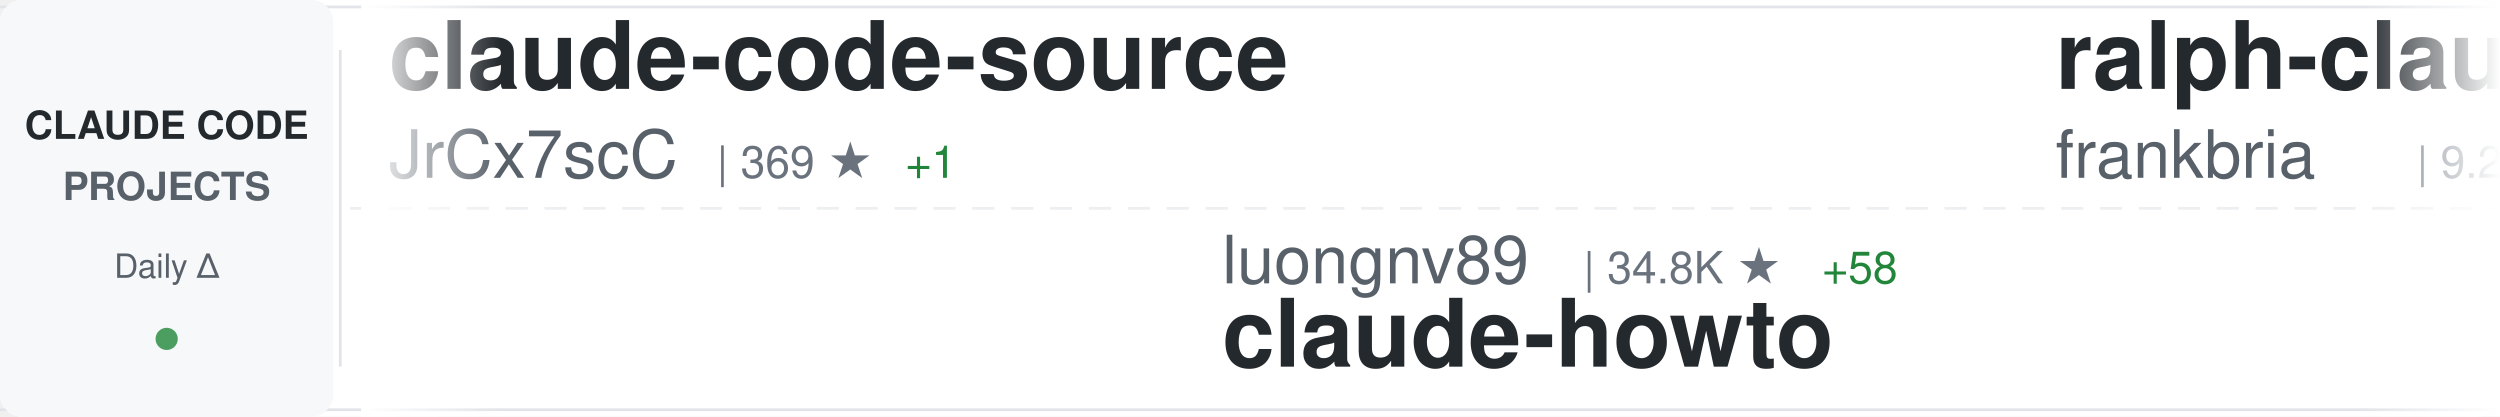
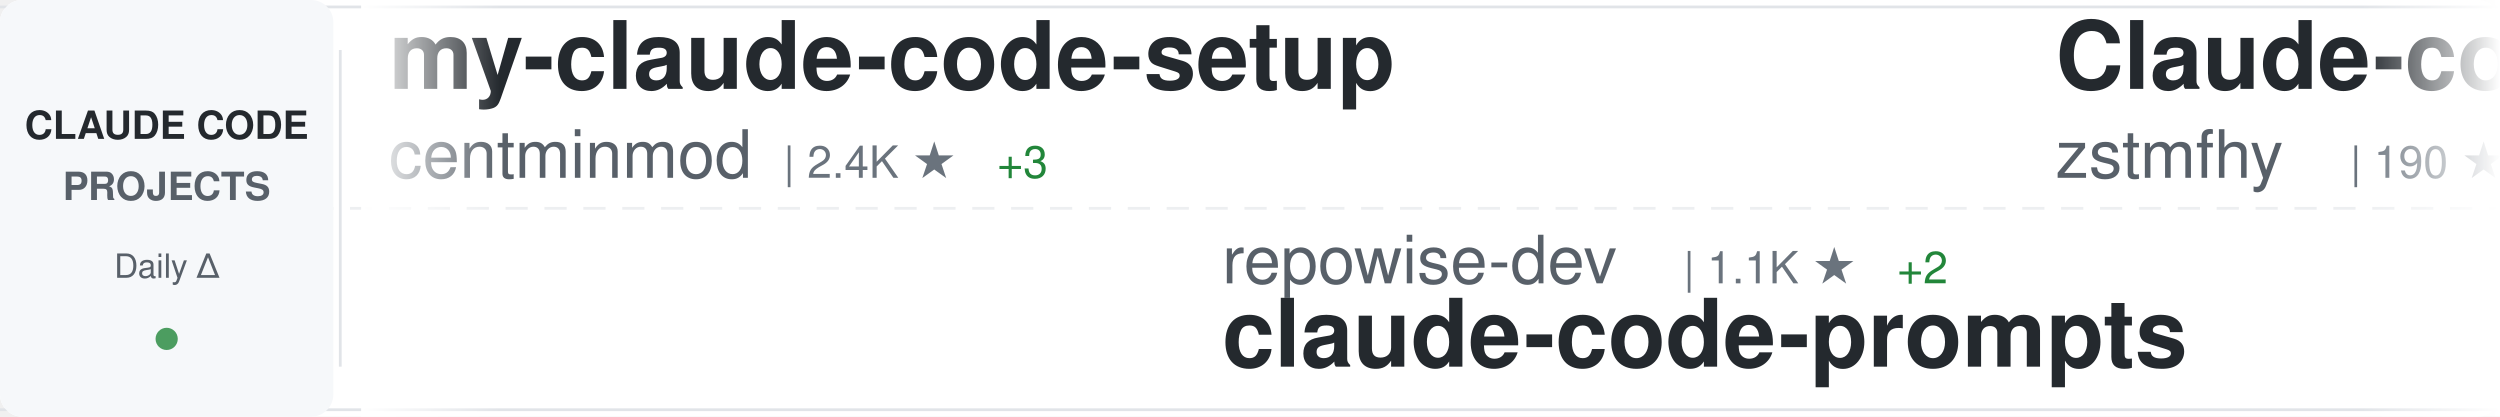
<svg xmlns="http://www.w3.org/2000/svg" width="900" height="150">
  <defs>
    <linearGradient id="awesomeLeftFade" x1="0%" y1="0%" x2="100%" y2="0%">
      <stop offset="0%" style="stop-color:#ffffff;stop-opacity:1" />
      <stop offset="100%" style="stop-color:#ffffff;stop-opacity:0" />
    </linearGradient>
    <linearGradient id="awesomeRightFade" x1="0%" y1="0%" x2="100%" y2="0%">
      <stop offset="0%" style="stop-color:#ffffff;stop-opacity:0" />
      <stop offset="100%" style="stop-color:#ffffff;stop-opacity:1" />
    </linearGradient>
  </defs>
  <rect width="900" height="150" fill="#ffffff" rx="8" />
  <rect x="0" y="2" width="900" height="1" fill="#e1e4e8" />
  <rect x="0" y="147" width="900" height="1" fill="#e1e4e8" />
  <line x1="0" y1="75" x2="900" y2="75" stroke="#e1e4e8" stroke-width="1" stroke-dasharray="8 6" opacity="0.6" />
  <rect x="0" y="0" width="120" height="150" fill="#f6f8fa" rx="8" />
  <text x="60" y="50" font-family="-apple-system, BlinkMacSystemFont, 'Segoe UI', Helvetica, Arial, sans-serif" font-size="14" font-weight="600" fill="#24292e" text-anchor="middle">CLAUDE CODE</text>
  <text x="60" y="72" font-family="-apple-system, BlinkMacSystemFont, 'Segoe UI', Helvetica, Arial, sans-serif" font-size="14" font-weight="600" fill="#586069" text-anchor="middle">PROJECTS</text>
  <text x="60" y="100" font-family="-apple-system, BlinkMacSystemFont, 'Segoe UI', Helvetica, Arial, sans-serif" font-size="12" font-weight="500" fill="#586069" text-anchor="middle">Daily Δ</text>
  <circle cx="60" cy="122" r="4" fill="#22863a" opacity="0.8" />
  <rect x="122" y="18" width="1" height="114" fill="#e1e4e8" />
  <clipPath id="awesomeTickerClip">
    <rect x="130" y="0" width="770" height="150" />
  </clipPath>
  <g clip-path="url(#awesomeTickerClip)">
    <g id="awesomeTickerItems">
      <animateTransform attributeName="transform" attributeType="XML" type="translate" from="0 0" to="-3000 0" dur="54s" repeatCount="indefinite" />
      <g transform="translate(0, 0)">
-         <text x="140" y="32" font-family="-apple-system, BlinkMacSystemFont, 'Segoe UI', Helvetica, Arial, sans-serif" font-size="34" font-weight="600" fill="#24292e">claude-code-source</text>
-         <text x="140" y="64" font-family="-apple-system, BlinkMacSystemFont, 'Segoe UI', Helvetica, Arial, sans-serif" font-size="24" font-weight="400" fill="#586069">JrCx7scC</text>
-         <text x="258" y="64" font-family="-apple-system, BlinkMacSystemFont, 'Segoe UI', Helvetica, Arial, sans-serif" font-size="16" font-weight="500" fill="#6a737d">| 369 ★</text>
-         <text x="326" y="64" font-family="-apple-system, BlinkMacSystemFont, 'Segoe UI', Helvetica, Arial, sans-serif" font-size="16" font-weight="500" fill="#22863a"> +1</text>
+         <text x="140" y="32" font-family="-apple-system, BlinkMacSystemFont, 'Segoe UI', Helvetica, Arial, sans-serif" font-size="34" font-weight="600" fill="#24292e">my-claude-code-setup</text>
+         <text x="140" y="64" font-family="-apple-system, BlinkMacSystemFont, 'Segoe UI', Helvetica, Arial, sans-serif" font-size="24" font-weight="400" fill="#586069">centminmod</text>
+         <text x="282" y="64" font-family="-apple-system, BlinkMacSystemFont, 'Segoe UI', Helvetica, Arial, sans-serif" font-size="16" font-weight="500" fill="#6a737d">| 2.4K ★</text>
+         <text x="359" y="64" font-family="-apple-system, BlinkMacSystemFont, 'Segoe UI', Helvetica, Arial, sans-serif" font-size="16" font-weight="500" fill="#22863a"> +3</text>
      </g>
      <g transform="translate(300, 0)">
-         <text x="140" y="102" font-family="-apple-system, BlinkMacSystemFont, 'Segoe UI', Helvetica, Arial, sans-serif" font-size="24" font-weight="400" fill="#586069">luongnv89</text>
-         <text x="270" y="102" font-family="-apple-system, BlinkMacSystemFont, 'Segoe UI', Helvetica, Arial, sans-serif" font-size="16" font-weight="500" fill="#6a737d">| 34.8K ★</text>
-         <text x="356" y="102" font-family="-apple-system, BlinkMacSystemFont, 'Segoe UI', Helvetica, Arial, sans-serif" font-size="16" font-weight="500" fill="#22863a"> +58</text>
-         <text x="140" y="132" font-family="-apple-system, BlinkMacSystemFont, 'Segoe UI', Helvetica, Arial, sans-serif" font-size="34" font-weight="600" fill="#24292e">claude-howto</text>
+         <text x="140" y="102" font-family="-apple-system, BlinkMacSystemFont, 'Segoe UI', Helvetica, Arial, sans-serif" font-size="24" font-weight="400" fill="#586069">repowise-dev</text>
+         <text x="306" y="102" font-family="-apple-system, BlinkMacSystemFont, 'Segoe UI', Helvetica, Arial, sans-serif" font-size="16" font-weight="500" fill="#6a737d">| 1.1K ★</text>
+         <text x="383" y="102" font-family="-apple-system, BlinkMacSystemFont, 'Segoe UI', Helvetica, Arial, sans-serif" font-size="16" font-weight="500" fill="#22863a"> +2</text>
+         <text x="140" y="132" font-family="-apple-system, BlinkMacSystemFont, 'Segoe UI', Helvetica, Arial, sans-serif" font-size="34" font-weight="600" fill="#24292e">claude-code-prompts</text>
      </g>
      <g transform="translate(600, 0)">
-         <text x="140" y="32" font-family="-apple-system, BlinkMacSystemFont, 'Segoe UI', Helvetica, Arial, sans-serif" font-size="34" font-weight="600" fill="#24292e">ralph-claude-code</text>
-         <text x="140" y="64" font-family="-apple-system, BlinkMacSystemFont, 'Segoe UI', Helvetica, Arial, sans-serif" font-size="24" font-weight="400" fill="#586069">frankbria</text>
-         <text x="270" y="64" font-family="-apple-system, BlinkMacSystemFont, 'Segoe UI', Helvetica, Arial, sans-serif" font-size="16" font-weight="500" fill="#6a737d">| 9.2K ★</text>
-         <text x="347" y="64" font-family="-apple-system, BlinkMacSystemFont, 'Segoe UI', Helvetica, Arial, sans-serif" font-size="16" font-weight="500" fill="#22863a"> +3</text>
+         <text x="140" y="32" font-family="-apple-system, BlinkMacSystemFont, 'Segoe UI', Helvetica, Arial, sans-serif" font-size="34" font-weight="600" fill="#24292e">Claude-code</text>
+         <text x="140" y="64" font-family="-apple-system, BlinkMacSystemFont, 'Segoe UI', Helvetica, Arial, sans-serif" font-size="24" font-weight="400" fill="#586069">zstmfhy</text>
+         <text x="246" y="64" font-family="-apple-system, BlinkMacSystemFont, 'Segoe UI', Helvetica, Arial, sans-serif" font-size="16" font-weight="500" fill="#6a737d">| 190 ★</text>
      </g>
      <g transform="translate(900, 0)">
-         <text x="140" y="102" font-family="-apple-system, BlinkMacSystemFont, 'Segoe UI', Helvetica, Arial, sans-serif" font-size="24" font-weight="400" fill="#586069">ChrisWiles</text>
-         <text x="282" y="102" font-family="-apple-system, BlinkMacSystemFont, 'Segoe UI', Helvetica, Arial, sans-serif" font-size="16" font-weight="500" fill="#6a737d">| 5.9K ★</text>
-         <text x="359" y="102" font-family="-apple-system, BlinkMacSystemFont, 'Segoe UI', Helvetica, Arial, sans-serif" font-size="16" font-weight="500" fill="#22863a"> +2</text>
-         <text x="140" y="132" font-family="-apple-system, BlinkMacSystemFont, 'Segoe UI', Helvetica, Arial, sans-serif" font-size="34" font-weight="600" fill="#24292e">claude-code-showcase</text>
+         <text x="140" y="102" font-family="-apple-system, BlinkMacSystemFont, 'Segoe UI', Helvetica, Arial, sans-serif" font-size="24" font-weight="400" fill="#586069">anthropics</text>
+         <text x="282" y="102" font-family="-apple-system, BlinkMacSystemFont, 'Segoe UI', Helvetica, Arial, sans-serif" font-size="16" font-weight="500" fill="#6a737d">| 858 ★</text>
+         <text x="350" y="102" font-family="-apple-system, BlinkMacSystemFont, 'Segoe UI', Helvetica, Arial, sans-serif" font-size="16" font-weight="500" fill="#22863a"> +2</text>
+         <text x="140" y="132" font-family="-apple-system, BlinkMacSystemFont, 'Segoe UI', Helvetica, Arial, sans-serif" font-size="34" font-weight="600" fill="#24292e">claude-code-base-action</text>
      </g>
      <g transform="translate(1200, 0)">
-         <text x="140" y="32" font-family="-apple-system, BlinkMacSystemFont, 'Segoe UI', Helvetica, Arial, sans-serif" font-size="34" font-weight="600" fill="#24292e">claude-code-local</text>
-         <text x="140" y="64" font-family="-apple-system, BlinkMacSystemFont, 'Segoe UI', Helvetica, Arial, sans-serif" font-size="24" font-weight="400" fill="#586069">nicedreamzapp</text>
-         <text x="318" y="64" font-family="-apple-system, BlinkMacSystemFont, 'Segoe UI', Helvetica, Arial, sans-serif" font-size="16" font-weight="500" fill="#6a737d">| 2.7K ★</text>
-         <text x="395" y="64" font-family="-apple-system, BlinkMacSystemFont, 'Segoe UI', Helvetica, Arial, sans-serif" font-size="16" font-weight="500" fill="#22863a"> +3</text>
+         <text x="140" y="32" font-family="-apple-system, BlinkMacSystemFont, 'Segoe UI', Helvetica, Arial, sans-serif" font-size="34" font-weight="600" fill="#24292e">collection-claude-code-s...</text>
+         <text x="140" y="64" font-family="-apple-system, BlinkMacSystemFont, 'Segoe UI', Helvetica, Arial, sans-serif" font-size="24" font-weight="400" fill="#586069">chauncygu</text>
+         <text x="270" y="64" font-family="-apple-system, BlinkMacSystemFont, 'Segoe UI', Helvetica, Arial, sans-serif" font-size="16" font-weight="500" fill="#6a737d">| 2.5K ★</text>
+         <text x="347" y="64" font-family="-apple-system, BlinkMacSystemFont, 'Segoe UI', Helvetica, Arial, sans-serif" font-size="16" font-weight="500" fill="#22863a"> +6</text>
      </g>
      <g transform="translate(1500, 0)">
-         <text x="140" y="102" font-family="-apple-system, BlinkMacSystemFont, 'Segoe UI', Helvetica, Arial, sans-serif" font-size="24" font-weight="400" fill="#586069">Piebald-AI</text>
-         <text x="282" y="102" font-family="-apple-system, BlinkMacSystemFont, 'Segoe UI', Helvetica, Arial, sans-serif" font-size="16" font-weight="500" fill="#6a737d">| 10.7K ★</text>
-         <text x="368" y="102" font-family="-apple-system, BlinkMacSystemFont, 'Segoe UI', Helvetica, Arial, sans-serif" font-size="16" font-weight="500" fill="#22863a"> +24</text>
-         <text x="140" y="132" font-family="-apple-system, BlinkMacSystemFont, 'Segoe UI', Helvetica, Arial, sans-serif" font-size="34" font-weight="600" fill="#24292e">claude-code-system-promp...</text>
+         <text x="140" y="102" font-family="-apple-system, BlinkMacSystemFont, 'Segoe UI', Helvetica, Arial, sans-serif" font-size="24" font-weight="400" fill="#586069">snarktank</text>
+         <text x="270" y="102" font-family="-apple-system, BlinkMacSystemFont, 'Segoe UI', Helvetica, Arial, sans-serif" font-size="16" font-weight="500" fill="#6a737d">| 19.9K ★</text>
+         <text x="356" y="102" font-family="-apple-system, BlinkMacSystemFont, 'Segoe UI', Helvetica, Arial, sans-serif" font-size="16" font-weight="500" fill="#22863a"> +36</text>
+         <text x="140" y="132" font-family="-apple-system, BlinkMacSystemFont, 'Segoe UI', Helvetica, Arial, sans-serif" font-size="34" font-weight="600" fill="#24292e">ralph</text>
      </g>
      <g transform="translate(1800, 0)">
-         <text x="140" y="32" font-family="-apple-system, BlinkMacSystemFont, 'Segoe UI', Helvetica, Arial, sans-serif" font-size="34" font-weight="600" fill="#24292e">Auto-claude-code-researc...</text>
-         <text x="140" y="64" font-family="-apple-system, BlinkMacSystemFont, 'Segoe UI', Helvetica, Arial, sans-serif" font-size="24" font-weight="400" fill="#586069">wanshuiyin</text>
-         <text x="282" y="64" font-family="-apple-system, BlinkMacSystemFont, 'Segoe UI', Helvetica, Arial, sans-serif" font-size="16" font-weight="500" fill="#6a737d">| 11.2K ★</text>
-         <text x="368" y="64" font-family="-apple-system, BlinkMacSystemFont, 'Segoe UI', Helvetica, Arial, sans-serif" font-size="16" font-weight="500" fill="#22863a"> +62</text>
+         <text x="140" y="32" font-family="-apple-system, BlinkMacSystemFont, 'Segoe UI', Helvetica, Arial, sans-serif" font-size="34" font-weight="600" fill="#24292e">claude-code-telegram</text>
+         <text x="140" y="64" font-family="-apple-system, BlinkMacSystemFont, 'Segoe UI', Helvetica, Arial, sans-serif" font-size="24" font-weight="400" fill="#586069">RichardAtCT</text>
+         <text x="294" y="64" font-family="-apple-system, BlinkMacSystemFont, 'Segoe UI', Helvetica, Arial, sans-serif" font-size="16" font-weight="500" fill="#6a737d">| 2.7K ★</text>
+         <text x="371" y="64" font-family="-apple-system, BlinkMacSystemFont, 'Segoe UI', Helvetica, Arial, sans-serif" font-size="16" font-weight="500" fill="#22863a"> +7</text>
      </g>
      <g transform="translate(2100, 0)">
-         <text x="140" y="102" font-family="-apple-system, BlinkMacSystemFont, 'Segoe UI', Helvetica, Arial, sans-serif" font-size="24" font-weight="400" fill="#586069">Donchitos</text>
-         <text x="270" y="102" font-family="-apple-system, BlinkMacSystemFont, 'Segoe UI', Helvetica, Arial, sans-serif" font-size="16" font-weight="500" fill="#6a737d">| 20.7K ★</text>
-         <text x="356" y="102" font-family="-apple-system, BlinkMacSystemFont, 'Segoe UI', Helvetica, Arial, sans-serif" font-size="16" font-weight="500" fill="#22863a"> +84</text>
-         <text x="140" y="132" font-family="-apple-system, BlinkMacSystemFont, 'Segoe UI', Helvetica, Arial, sans-serif" font-size="34" font-weight="600" fill="#24292e">Claude-Code-Game-Studios</text>
+         <text x="140" y="102" font-family="-apple-system, BlinkMacSystemFont, 'Segoe UI', Helvetica, Arial, sans-serif" font-size="24" font-weight="400" fill="#586069">affaan-m</text>
+         <text x="258" y="102" font-family="-apple-system, BlinkMacSystemFont, 'Segoe UI', Helvetica, Arial, sans-serif" font-size="16" font-weight="500" fill="#6a737d">| 204.3K ★</text>
+         <text x="353" y="102" font-family="-apple-system, BlinkMacSystemFont, 'Segoe UI', Helvetica, Arial, sans-serif" font-size="16" font-weight="500" fill="#22863a"> +1.9K</text>
+         <text x="140" y="132" font-family="-apple-system, BlinkMacSystemFont, 'Segoe UI', Helvetica, Arial, sans-serif" font-size="34" font-weight="600" fill="#24292e">ECC</text>
      </g>
      <g transform="translate(2400, 0)">
-         <text x="140" y="32" font-family="-apple-system, BlinkMacSystemFont, 'Segoe UI', Helvetica, Arial, sans-serif" font-size="34" font-weight="600" fill="#24292e">claude-code-best-practic...</text>
-         <text x="140" y="64" font-family="-apple-system, BlinkMacSystemFont, 'Segoe UI', Helvetica, Arial, sans-serif" font-size="24" font-weight="400" fill="#586069">shanraisshan</text>
-         <text x="306" y="64" font-family="-apple-system, BlinkMacSystemFont, 'Segoe UI', Helvetica, Arial, sans-serif" font-size="16" font-weight="500" fill="#6a737d">| 56.1K ★</text>
-         <text x="392" y="64" font-family="-apple-system, BlinkMacSystemFont, 'Segoe UI', Helvetica, Arial, sans-serif" font-size="16" font-weight="500" fill="#22863a"> +187</text>
+         <text x="140" y="32" font-family="-apple-system, BlinkMacSystemFont, 'Segoe UI', Helvetica, Arial, sans-serif" font-size="34" font-weight="600" fill="#24292e">Claude-Code</text>
+         <text x="140" y="64" font-family="-apple-system, BlinkMacSystemFont, 'Segoe UI', Helvetica, Arial, sans-serif" font-size="24" font-weight="400" fill="#586069">pengchengneo</text>
+         <text x="306" y="64" font-family="-apple-system, BlinkMacSystemFont, 'Segoe UI', Helvetica, Arial, sans-serif" font-size="16" font-weight="500" fill="#6a737d">| 1.4K ★</text>
+         <text x="383" y="64" font-family="-apple-system, BlinkMacSystemFont, 'Segoe UI', Helvetica, Arial, sans-serif" font-size="16" font-weight="500" fill="#22863a"> +4</text>
      </g>
      <g transform="translate(2700, 0)">
-         <text x="140" y="102" font-family="-apple-system, BlinkMacSystemFont, 'Segoe UI', Helvetica, Arial, sans-serif" font-size="24" font-weight="400" fill="#586069">lintsinghua</text>
-         <text x="294" y="102" font-family="-apple-system, BlinkMacSystemFont, 'Segoe UI', Helvetica, Arial, sans-serif" font-size="16" font-weight="500" fill="#6a737d">| 3.5K ★</text>
-         <text x="371" y="102" font-family="-apple-system, BlinkMacSystemFont, 'Segoe UI', Helvetica, Arial, sans-serif" font-size="16" font-weight="500" fill="#22863a"> +13</text>
-         <text x="140" y="132" font-family="-apple-system, BlinkMacSystemFont, 'Segoe UI', Helvetica, Arial, sans-serif" font-size="34" font-weight="600" fill="#24292e">claude-code-book</text>
+         <text x="140" y="102" font-family="-apple-system, BlinkMacSystemFont, 'Segoe UI', Helvetica, Arial, sans-serif" font-size="24" font-weight="400" fill="#586069">andrew-kramer-inno</text>
+         <text x="378" y="102" font-family="-apple-system, BlinkMacSystemFont, 'Segoe UI', Helvetica, Arial, sans-serif" font-size="16" font-weight="500" fill="#6a737d">| 591 ★</text>
+         <text x="140" y="132" font-family="-apple-system, BlinkMacSystemFont, 'Segoe UI', Helvetica, Arial, sans-serif" font-size="34" font-weight="600" fill="#24292e">claude-code-source-build</text>
      </g>
      <g transform="translate(3000, 0)">
-         <text x="140" y="32" font-family="-apple-system, BlinkMacSystemFont, 'Segoe UI', Helvetica, Arial, sans-serif" font-size="34" font-weight="600" fill="#24292e">claude-code-source</text>
-         <text x="140" y="64" font-family="-apple-system, BlinkMacSystemFont, 'Segoe UI', Helvetica, Arial, sans-serif" font-size="24" font-weight="400" fill="#586069">JrCx7scC</text>
-         <text x="258" y="64" font-family="-apple-system, BlinkMacSystemFont, 'Segoe UI', Helvetica, Arial, sans-serif" font-size="16" font-weight="500" fill="#6a737d">| 369 ★</text>
-         <text x="326" y="64" font-family="-apple-system, BlinkMacSystemFont, 'Segoe UI', Helvetica, Arial, sans-serif" font-size="16" font-weight="500" fill="#22863a"> +1</text>
+         <text x="140" y="32" font-family="-apple-system, BlinkMacSystemFont, 'Segoe UI', Helvetica, Arial, sans-serif" font-size="34" font-weight="600" fill="#24292e">my-claude-code-setup</text>
+         <text x="140" y="64" font-family="-apple-system, BlinkMacSystemFont, 'Segoe UI', Helvetica, Arial, sans-serif" font-size="24" font-weight="400" fill="#586069">centminmod</text>
+         <text x="282" y="64" font-family="-apple-system, BlinkMacSystemFont, 'Segoe UI', Helvetica, Arial, sans-serif" font-size="16" font-weight="500" fill="#6a737d">| 2.4K ★</text>
+         <text x="359" y="64" font-family="-apple-system, BlinkMacSystemFont, 'Segoe UI', Helvetica, Arial, sans-serif" font-size="16" font-weight="500" fill="#22863a"> +3</text>
      </g>
      <g transform="translate(3300, 0)">
-         <text x="140" y="102" font-family="-apple-system, BlinkMacSystemFont, 'Segoe UI', Helvetica, Arial, sans-serif" font-size="24" font-weight="400" fill="#586069">luongnv89</text>
-         <text x="270" y="102" font-family="-apple-system, BlinkMacSystemFont, 'Segoe UI', Helvetica, Arial, sans-serif" font-size="16" font-weight="500" fill="#6a737d">| 34.8K ★</text>
-         <text x="356" y="102" font-family="-apple-system, BlinkMacSystemFont, 'Segoe UI', Helvetica, Arial, sans-serif" font-size="16" font-weight="500" fill="#22863a"> +58</text>
-         <text x="140" y="132" font-family="-apple-system, BlinkMacSystemFont, 'Segoe UI', Helvetica, Arial, sans-serif" font-size="34" font-weight="600" fill="#24292e">claude-howto</text>
+         <text x="140" y="102" font-family="-apple-system, BlinkMacSystemFont, 'Segoe UI', Helvetica, Arial, sans-serif" font-size="24" font-weight="400" fill="#586069">repowise-dev</text>
+         <text x="306" y="102" font-family="-apple-system, BlinkMacSystemFont, 'Segoe UI', Helvetica, Arial, sans-serif" font-size="16" font-weight="500" fill="#6a737d">| 1.1K ★</text>
+         <text x="383" y="102" font-family="-apple-system, BlinkMacSystemFont, 'Segoe UI', Helvetica, Arial, sans-serif" font-size="16" font-weight="500" fill="#22863a"> +2</text>
+         <text x="140" y="132" font-family="-apple-system, BlinkMacSystemFont, 'Segoe UI', Helvetica, Arial, sans-serif" font-size="34" font-weight="600" fill="#24292e">claude-code-prompts</text>
      </g>
      <g transform="translate(3600, 0)">
-         <text x="140" y="32" font-family="-apple-system, BlinkMacSystemFont, 'Segoe UI', Helvetica, Arial, sans-serif" font-size="34" font-weight="600" fill="#24292e">ralph-claude-code</text>
-         <text x="140" y="64" font-family="-apple-system, BlinkMacSystemFont, 'Segoe UI', Helvetica, Arial, sans-serif" font-size="24" font-weight="400" fill="#586069">frankbria</text>
-         <text x="270" y="64" font-family="-apple-system, BlinkMacSystemFont, 'Segoe UI', Helvetica, Arial, sans-serif" font-size="16" font-weight="500" fill="#6a737d">| 9.2K ★</text>
-         <text x="347" y="64" font-family="-apple-system, BlinkMacSystemFont, 'Segoe UI', Helvetica, Arial, sans-serif" font-size="16" font-weight="500" fill="#22863a"> +3</text>
+         <text x="140" y="32" font-family="-apple-system, BlinkMacSystemFont, 'Segoe UI', Helvetica, Arial, sans-serif" font-size="34" font-weight="600" fill="#24292e">Claude-code</text>
+         <text x="140" y="64" font-family="-apple-system, BlinkMacSystemFont, 'Segoe UI', Helvetica, Arial, sans-serif" font-size="24" font-weight="400" fill="#586069">zstmfhy</text>
+         <text x="246" y="64" font-family="-apple-system, BlinkMacSystemFont, 'Segoe UI', Helvetica, Arial, sans-serif" font-size="16" font-weight="500" fill="#6a737d">| 190 ★</text>
      </g>
      <g transform="translate(3900, 0)">
-         <text x="140" y="102" font-family="-apple-system, BlinkMacSystemFont, 'Segoe UI', Helvetica, Arial, sans-serif" font-size="24" font-weight="400" fill="#586069">ChrisWiles</text>
-         <text x="282" y="102" font-family="-apple-system, BlinkMacSystemFont, 'Segoe UI', Helvetica, Arial, sans-serif" font-size="16" font-weight="500" fill="#6a737d">| 5.9K ★</text>
-         <text x="359" y="102" font-family="-apple-system, BlinkMacSystemFont, 'Segoe UI', Helvetica, Arial, sans-serif" font-size="16" font-weight="500" fill="#22863a"> +2</text>
-         <text x="140" y="132" font-family="-apple-system, BlinkMacSystemFont, 'Segoe UI', Helvetica, Arial, sans-serif" font-size="34" font-weight="600" fill="#24292e">claude-code-showcase</text>
+         <text x="140" y="102" font-family="-apple-system, BlinkMacSystemFont, 'Segoe UI', Helvetica, Arial, sans-serif" font-size="24" font-weight="400" fill="#586069">anthropics</text>
+         <text x="282" y="102" font-family="-apple-system, BlinkMacSystemFont, 'Segoe UI', Helvetica, Arial, sans-serif" font-size="16" font-weight="500" fill="#6a737d">| 858 ★</text>
+         <text x="350" y="102" font-family="-apple-system, BlinkMacSystemFont, 'Segoe UI', Helvetica, Arial, sans-serif" font-size="16" font-weight="500" fill="#22863a"> +2</text>
+         <text x="140" y="132" font-family="-apple-system, BlinkMacSystemFont, 'Segoe UI', Helvetica, Arial, sans-serif" font-size="34" font-weight="600" fill="#24292e">claude-code-base-action</text>
      </g>
    </g>
  </g>
  <rect x="130" y="0" width="50" height="150" fill="url(#awesomeLeftFade)" />
  <rect x="850" y="0" width="50" height="150" fill="url(#awesomeRightFade)" />
</svg>
